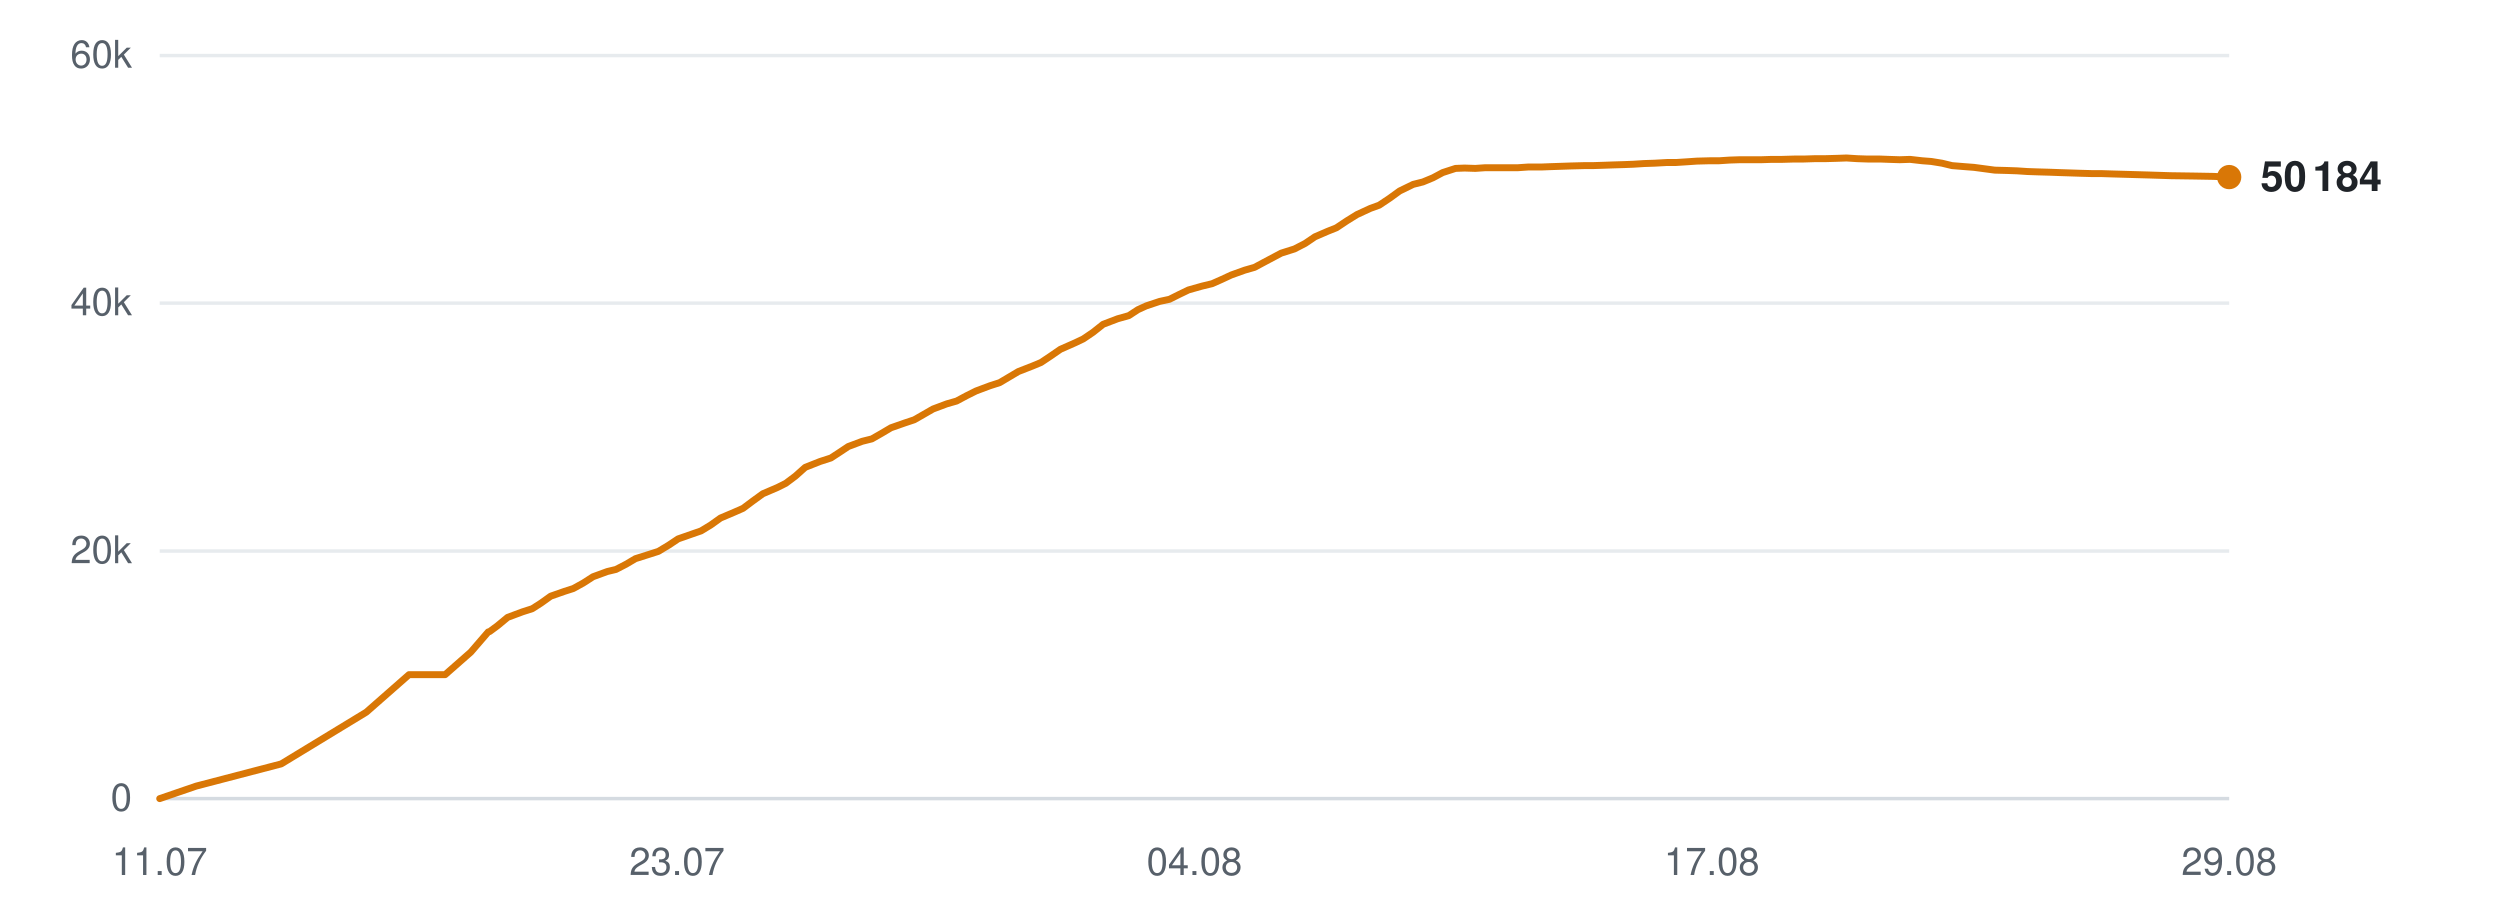
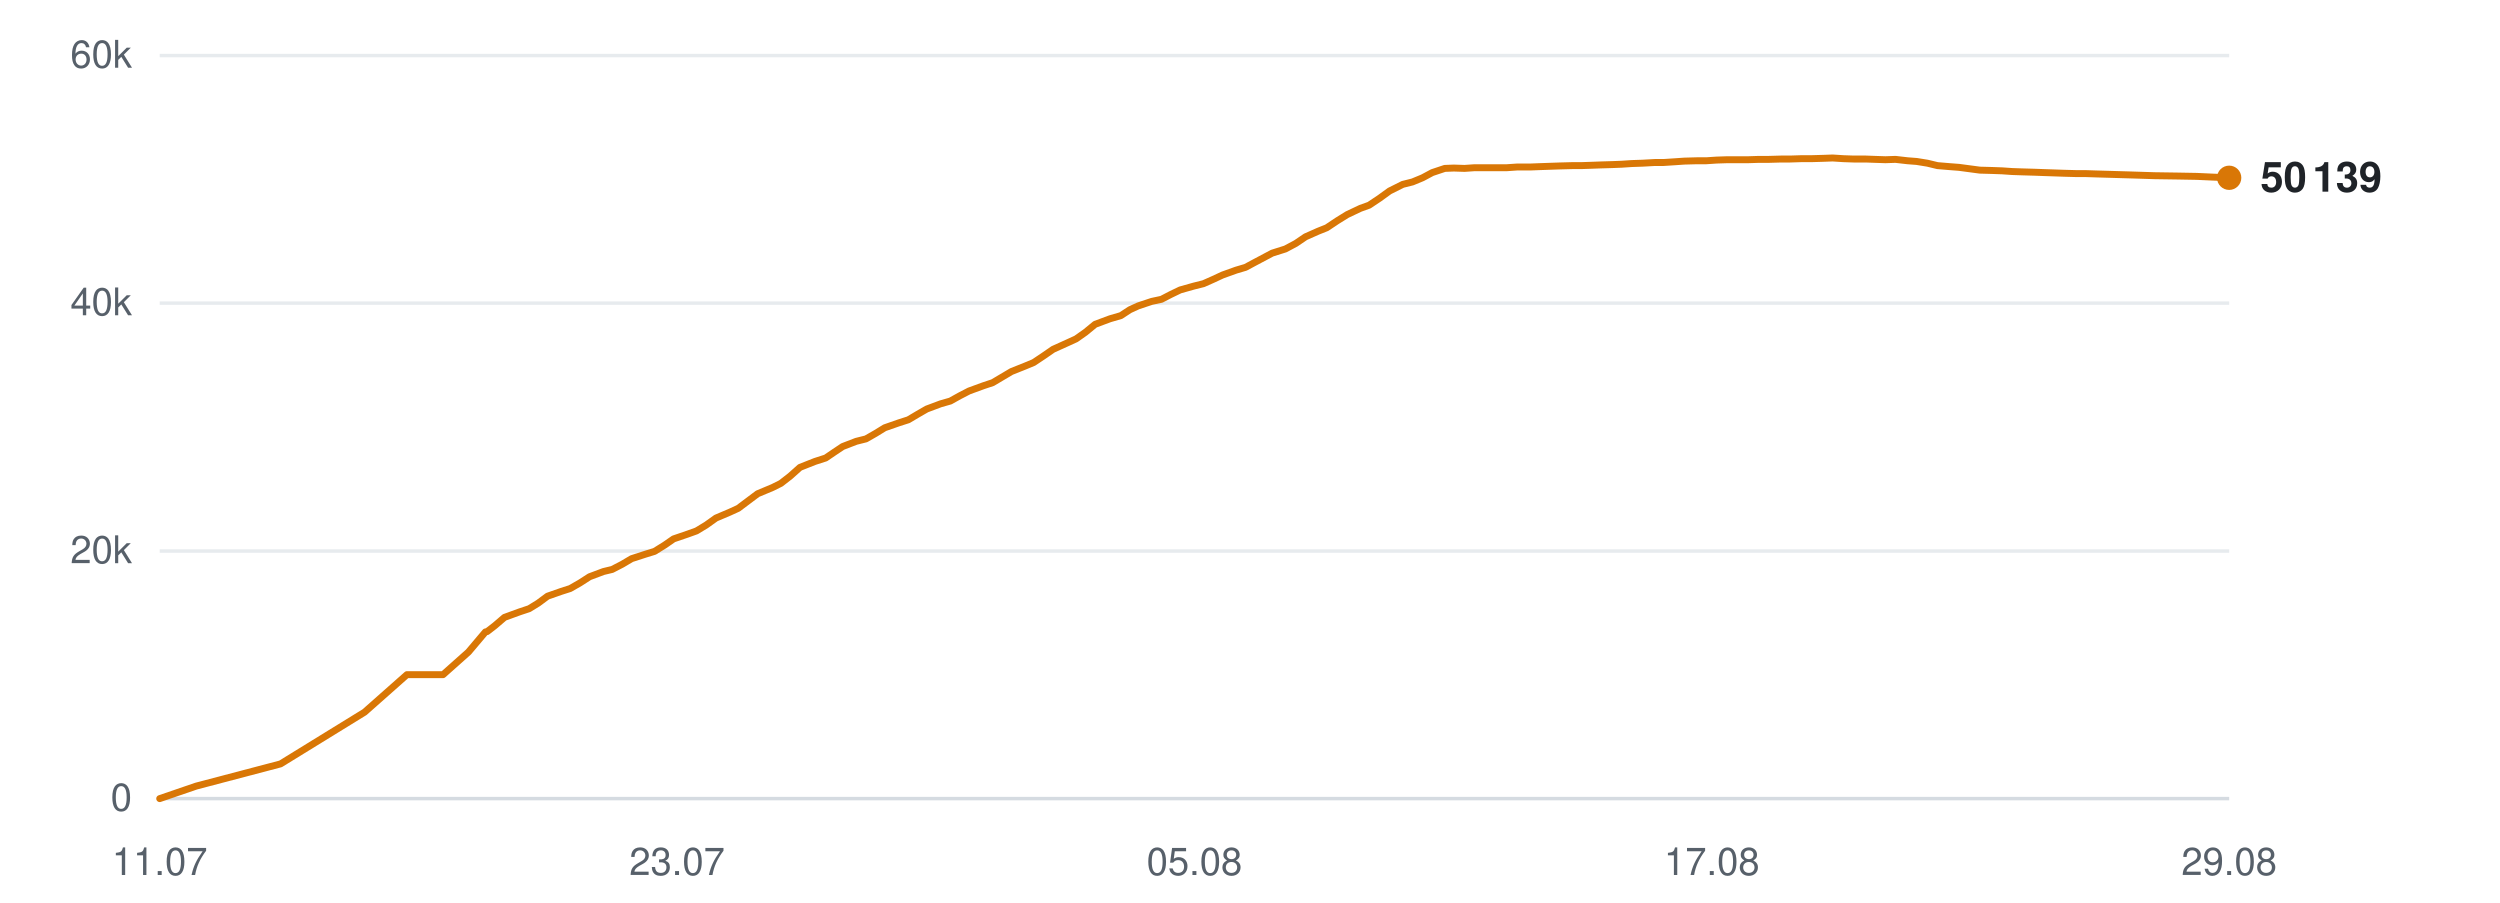
<svg xmlns="http://www.w3.org/2000/svg" viewBox="0 0 720 260" width="720" height="260" role="img" aria-label="Subscribers over time">
  <line x1="46" y1="230.0" x2="642" y2="230.0" stroke="#d0d7de" stroke-width="1" opacity="0.9" />
  <text x="38" y="233.5" text-anchor="end" font-family="-apple-system,BlinkMacSystemFont,'Segoe UI',Helvetica,Arial,sans-serif" font-size="11" fill="#57606a">0</text>
  <line x1="46" y1="158.7" x2="642" y2="158.7" stroke="#d0d7de" stroke-width="1" opacity="0.5" />
  <text x="38" y="162.2" text-anchor="end" font-family="-apple-system,BlinkMacSystemFont,'Segoe UI',Helvetica,Arial,sans-serif" font-size="11" fill="#57606a">20k</text>
  <line x1="46" y1="87.3" x2="642" y2="87.3" stroke="#d0d7de" stroke-width="1" opacity="0.5" />
  <text x="38" y="90.8" text-anchor="end" font-family="-apple-system,BlinkMacSystemFont,'Segoe UI',Helvetica,Arial,sans-serif" font-size="11" fill="#57606a">40k</text>
  <line x1="46" y1="16.0" x2="642" y2="16.0" stroke="#d0d7de" stroke-width="1" opacity="0.5" />
  <text x="38" y="19.5" text-anchor="end" font-family="-apple-system,BlinkMacSystemFont,'Segoe UI',Helvetica,Arial,sans-serif" font-size="11" fill="#57606a">60k</text>
  <text x="46.0" y="252" text-anchor="middle" font-family="-apple-system,BlinkMacSystemFont,'Segoe UI',Helvetica,Arial,sans-serif" font-size="11" fill="#57606a">11.07</text>
  <text x="195.0" y="252" text-anchor="middle" font-family="-apple-system,BlinkMacSystemFont,'Segoe UI',Helvetica,Arial,sans-serif" font-size="11" fill="#57606a">23.07</text>
-   <text x="344.0" y="252" text-anchor="middle" font-family="-apple-system,BlinkMacSystemFont,'Segoe UI',Helvetica,Arial,sans-serif" font-size="11" fill="#57606a">04.08</text>
+   <text x="344.0" y="252" text-anchor="middle" font-family="-apple-system,BlinkMacSystemFont,'Segoe UI',Helvetica,Arial,sans-serif" font-size="11" fill="#57606a">05.08</text>
  <text x="493.0" y="252" text-anchor="middle" font-family="-apple-system,BlinkMacSystemFont,'Segoe UI',Helvetica,Arial,sans-serif" font-size="11" fill="#57606a">17.08</text>
  <text x="642.0" y="252" text-anchor="middle" font-family="-apple-system,BlinkMacSystemFont,'Segoe UI',Helvetica,Arial,sans-serif" font-size="11" fill="#57606a">29.08</text>
-   <polyline points="46.0,230.0 56.5,226.4 81.0,220.0 105.5,205.1 117.8,194.3 128.2,194.3 135.6,187.8 140.6,182.0 141.0,181.9 141.0,181.9 143.3,180.2 146.2,177.8 150.5,176.2 153.3,175.3 155.8,173.7 158.6,171.7 162.6,170.3 165.1,169.5 168.0,167.9 170.8,166.1 174.9,164.6 177.4,164.0 180.3,162.5 183.0,160.9 187.1,159.6 189.6,158.8 192.6,157.0 195.3,155.2 199.3,153.8 201.9,152.9 204.7,151.2 207.5,149.2 211.5,147.5 214.0,146.4 216.8,144.3 219.7,142.2 223.9,140.4 226.3,139.2 229.1,137.1 231.9,134.6 236.2,132.9 239.3,131.9 241.9,130.2 244.3,128.6 248.3,127.1 251.1,126.4 253.9,124.8 256.6,123.2 260.6,121.8 263.3,120.9 266.1,119.3 268.7,117.8 272.7,116.3 275.5,115.5 278.3,114.0 281.1,112.6 285.1,111.1 287.9,110.2 290.6,108.6 293.3,107.0 297.4,105.4 299.8,104.4 302.5,102.6 305.4,100.6 309.7,98.7 312.0,97.6 314.8,95.7 317.7,93.4 321.9,91.8 325.1,90.9 327.7,89.2 330.1,88.1 334.0,86.8 336.8,86.2 339.6,84.8 342.3,83.5 346.2,82.4 349.1,81.7 351.8,80.5 354.6,79.2 358.5,77.8 361.3,77.0 364.1,75.5 369.0,72.9 372.8,71.7 375.9,70.1 378.7,68.2 382.4,66.6 384.9,65.6 387.9,63.6 390.8,61.8 394.7,60.0 397.2,59.1 400.2,57.1 403.1,55.0 407.0,53.1 409.8,52.4 412.7,51.2 415.5,49.7 419.2,48.5 421.8,48.4 424.9,48.5 427.8,48.3 431.5,48.3 434.2,48.3 437.2,48.3 440.1,48.1 443.9,48.1 446.4,48.0 449.4,47.9 452.3,47.8 456.1,47.7 458.6,47.7 461.7,47.6 464.5,47.5 467.8,47.4 470.4,47.3 473.5,47.1 476.5,47.0 480.1,46.8 482.7,46.8 485.8,46.6 488.7,46.4 492.4,46.3 495.1,46.3 498.1,46.1 501.1,46.0 504.6,46.0 507.3,46.0 510.3,45.9 513.3,45.9 516.8,45.8 519.5,45.8 522.6,45.7 525.5,45.7 529.1,45.6 531.8,45.5 534.9,45.7 537.8,45.8 541.4,45.8 544.0,45.9 547.1,46.0 550.1,45.9 553.6,46.3 556.2,46.5 559.3,47.0 562.2,47.7 565.9,48.0 568.5,48.2 571.5,48.6 574.5,49.0 578.1,49.1 580.9,49.2 583.9,49.4 586.8,49.5 590.3,49.6 593.0,49.7 596.1,49.8 599.1,49.9 602.6,50.0 605.3,50.0 608.4,50.1 611.9,50.2 618.9,50.4 625.2,50.6 632.0,50.7 637.5,50.8 642.0,51.0" fill="none" stroke="#d97706" stroke-width="2" stroke-linejoin="round" stroke-linecap="round" />
-   <circle cx="642.0" cy="51.0" r="3.5" fill="#d97706" />
-   <text x="651.0" y="55.0" font-family="-apple-system,BlinkMacSystemFont,'Segoe UI',Helvetica,Arial,sans-serif" font-size="12" font-weight="600" fill="#1f2328">50 184</text>
+   <polyline points="46.0,230.0 56.5,226.4 80.8,220.0 105.0,205.1 117.2,194.3 127.6,194.3 134.9,187.8 139.8,182.0 140.2,181.9 140.3,181.9 142.5,180.2 145.3,177.8 149.7,176.2 152.4,175.3 155.0,173.7 157.7,171.7 161.7,170.3 164.2,169.5 167.0,167.9 169.8,166.1 173.8,164.6 176.3,164.0 179.2,162.5 181.9,160.9 185.9,159.6 188.5,158.8 191.4,157.0 194.0,155.2 198.1,153.8 200.6,152.9 203.4,151.2 206.2,149.2 210.2,147.5 212.6,146.4 215.4,144.3 218.2,142.2 222.5,140.4 224.9,139.2 227.6,137.1 230.4,134.6 234.7,132.9 237.8,131.9 240.3,130.2 242.7,128.6 246.6,127.1 249.4,126.4 252.2,124.8 254.8,123.2 258.8,121.8 261.6,120.9 264.3,119.3 266.9,117.8 270.9,116.3 273.7,115.5 276.4,114.0 279.1,112.6 283.2,111.1 285.9,110.2 288.6,108.6 291.3,107.0 295.3,105.4 297.7,104.4 300.4,102.6 303.3,100.6 307.5,98.7 309.9,97.6 312.6,95.7 315.4,93.4 319.7,91.8 322.8,90.9 325.4,89.2 327.8,88.1 331.7,86.8 334.5,86.2 337.2,84.8 339.9,83.5 343.8,82.4 346.6,81.7 349.3,80.5 352.1,79.2 356.0,77.8 358.7,77.0 361.5,75.5 366.4,72.9 370.2,71.7 373.2,70.1 376.0,68.2 379.6,66.6 382.1,65.6 385.1,63.6 388.0,61.8 391.8,60.0 394.3,59.1 397.3,57.1 400.2,55.0 404.0,53.1 406.8,52.4 409.7,51.2 412.5,49.7 416.1,48.5 418.7,48.4 421.8,48.5 424.7,48.3 428.4,48.3 431.0,48.3 434.0,48.3 436.9,48.1 440.7,48.1 443.2,48.0 446.1,47.9 449.0,47.8 452.7,47.7 455.3,47.7 458.3,47.6 461.0,47.5 464.4,47.4 467.0,47.3 470.0,47.1 473.0,47.0 476.6,46.8 479.1,46.8 482.2,46.6 485.1,46.4 488.7,46.3 491.4,46.3 494.4,46.1 497.4,46.0 500.8,46.0 503.5,46.0 506.6,45.9 509.5,45.9 513.0,45.8 515.6,45.8 518.7,45.7 521.6,45.7 525.1,45.6 527.8,45.5 530.9,45.7 533.8,45.8 537.3,45.8 540.0,45.9 543.0,46.0 545.9,45.9 549.4,46.3 552.0,46.5 555.1,47.0 558.0,47.7 561.6,48.0 564.2,48.2 567.2,48.6 570.2,49.0 573.8,49.1 576.6,49.2 579.5,49.4 582.4,49.5 585.9,49.6 588.6,49.7 591.6,49.8 594.5,49.9 598.1,50.0 600.7,50.0 603.8,50.1 607.3,50.2 614.2,50.4 620.5,50.6 627.2,50.7 632.7,50.8 637.1,51.0 642.0,51.2" fill="none" stroke="#d97706" stroke-width="2" stroke-linejoin="round" stroke-linecap="round" />
+   <circle cx="642.0" cy="51.2" r="3.5" fill="#d97706" />
+   <text x="651.0" y="55.2" font-family="-apple-system,BlinkMacSystemFont,'Segoe UI',Helvetica,Arial,sans-serif" font-size="12" font-weight="600" fill="#1f2328">50 139</text>
</svg>
